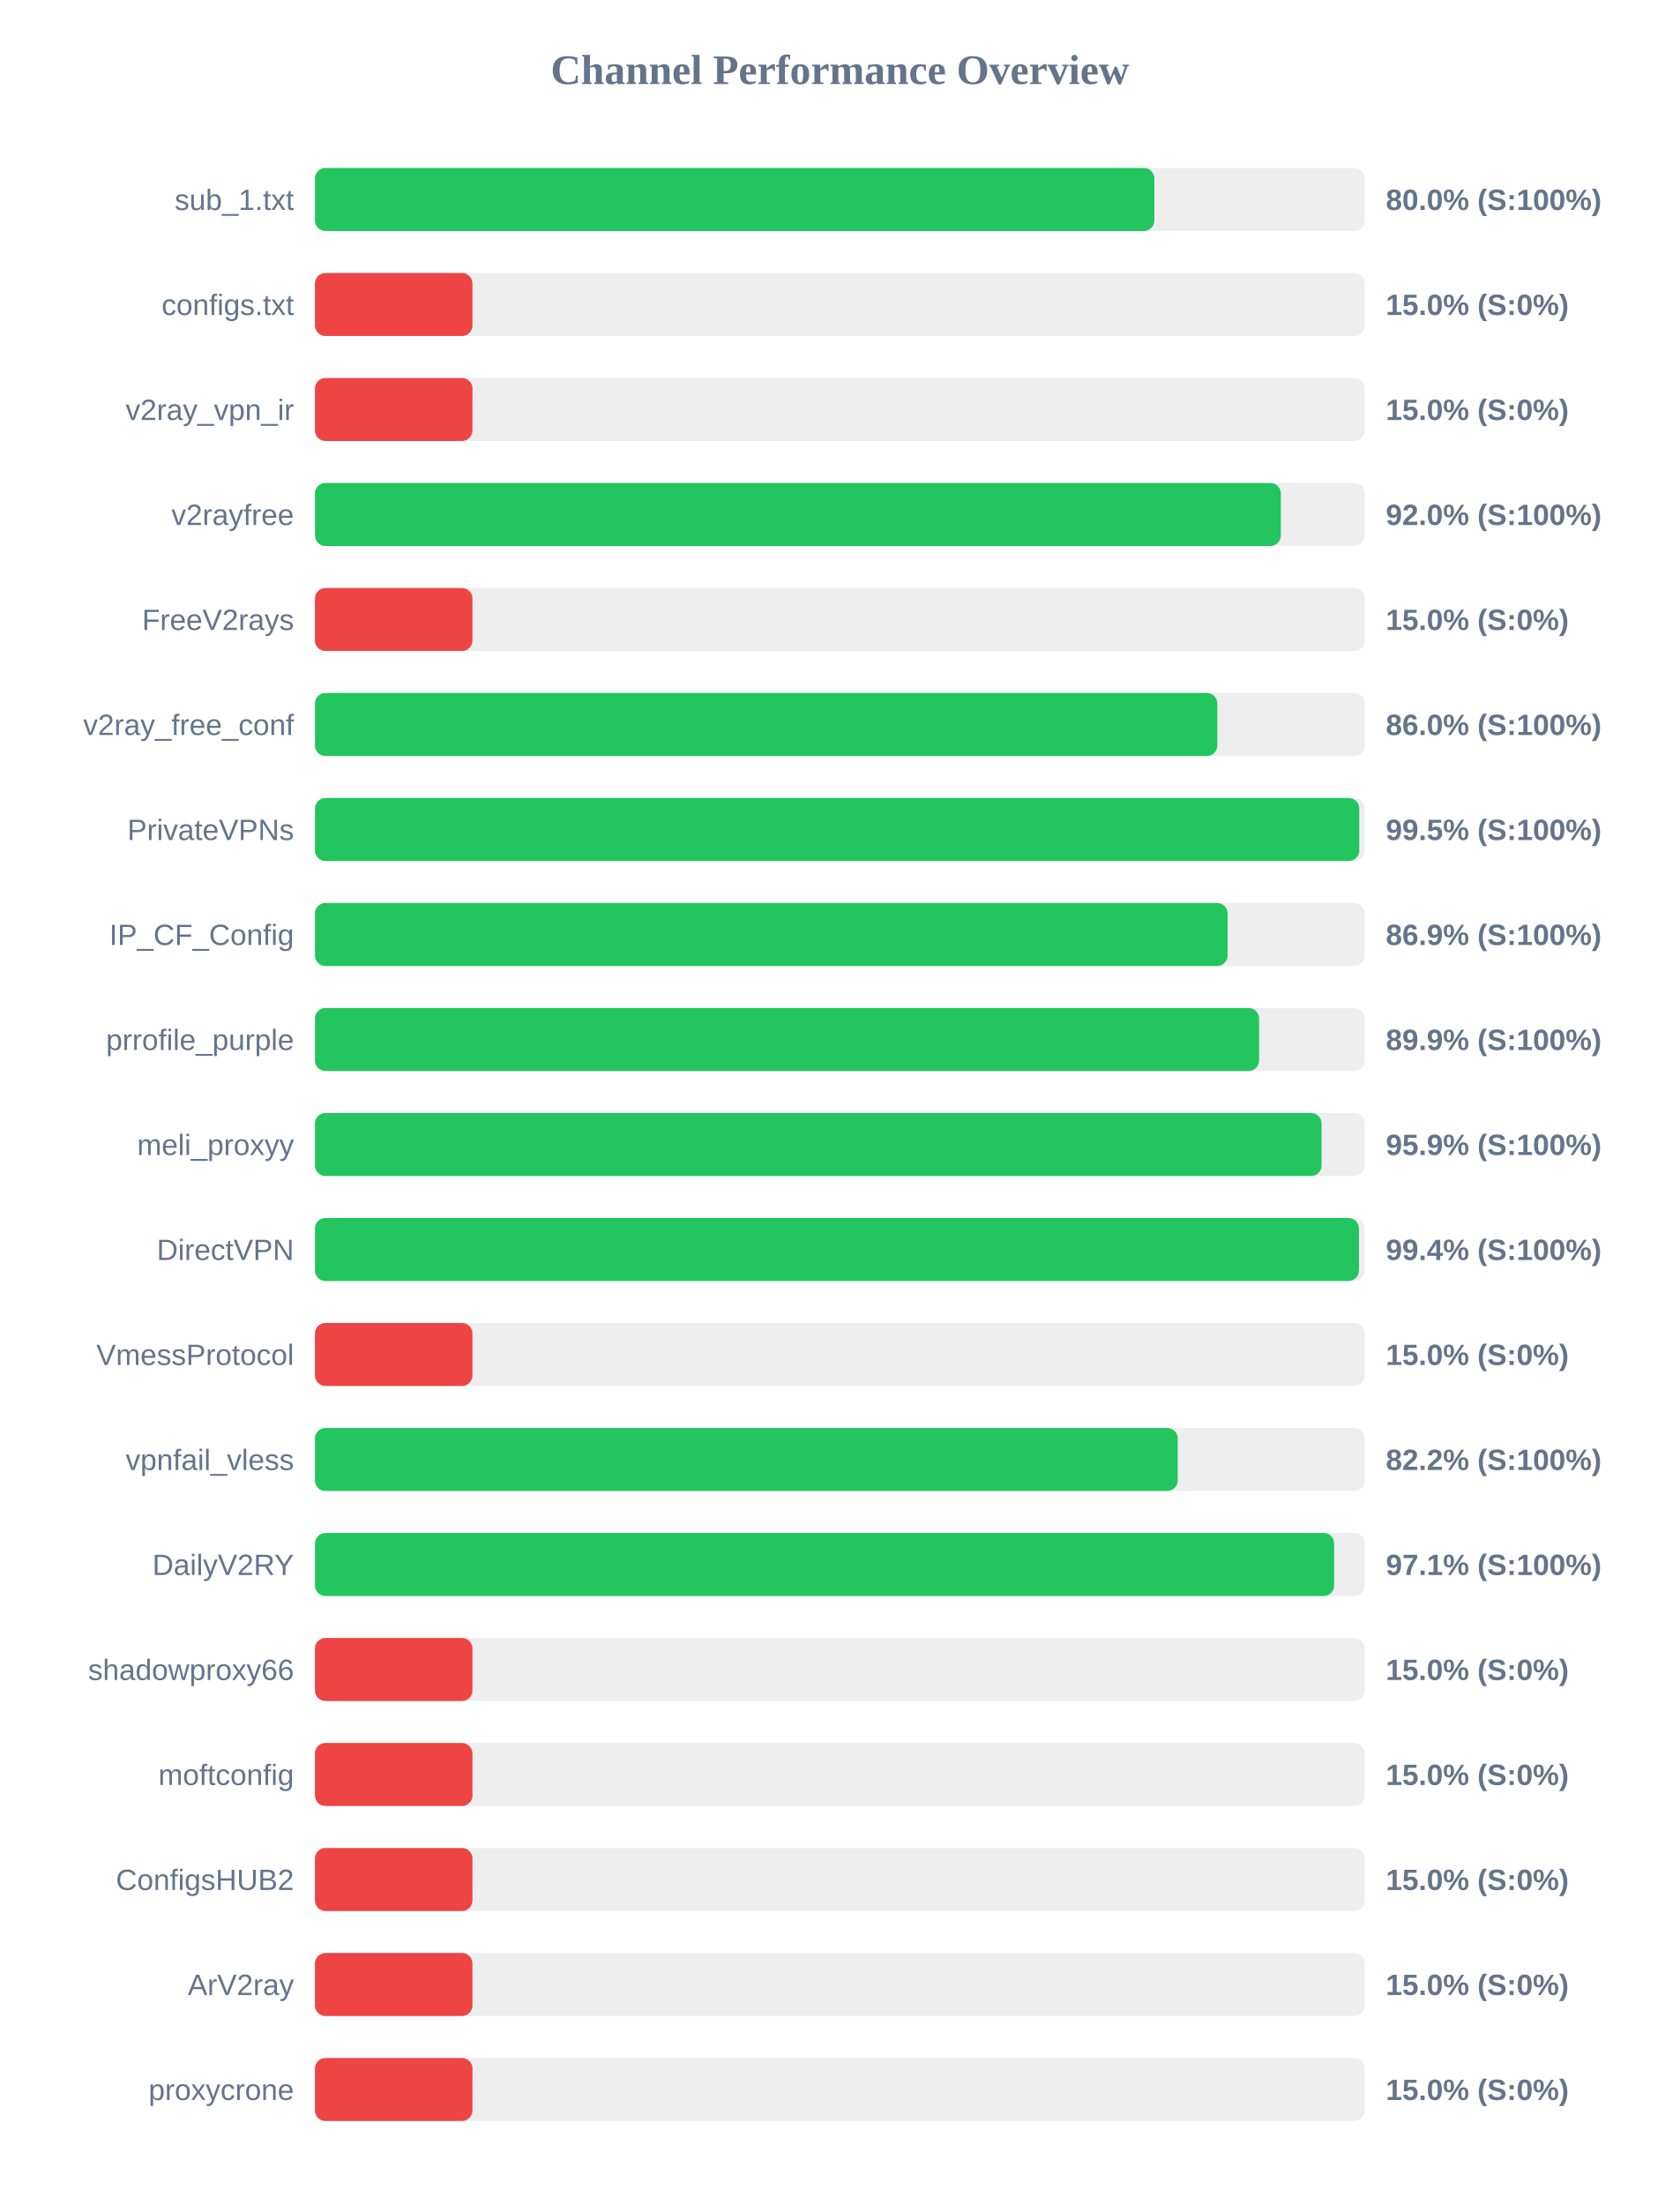
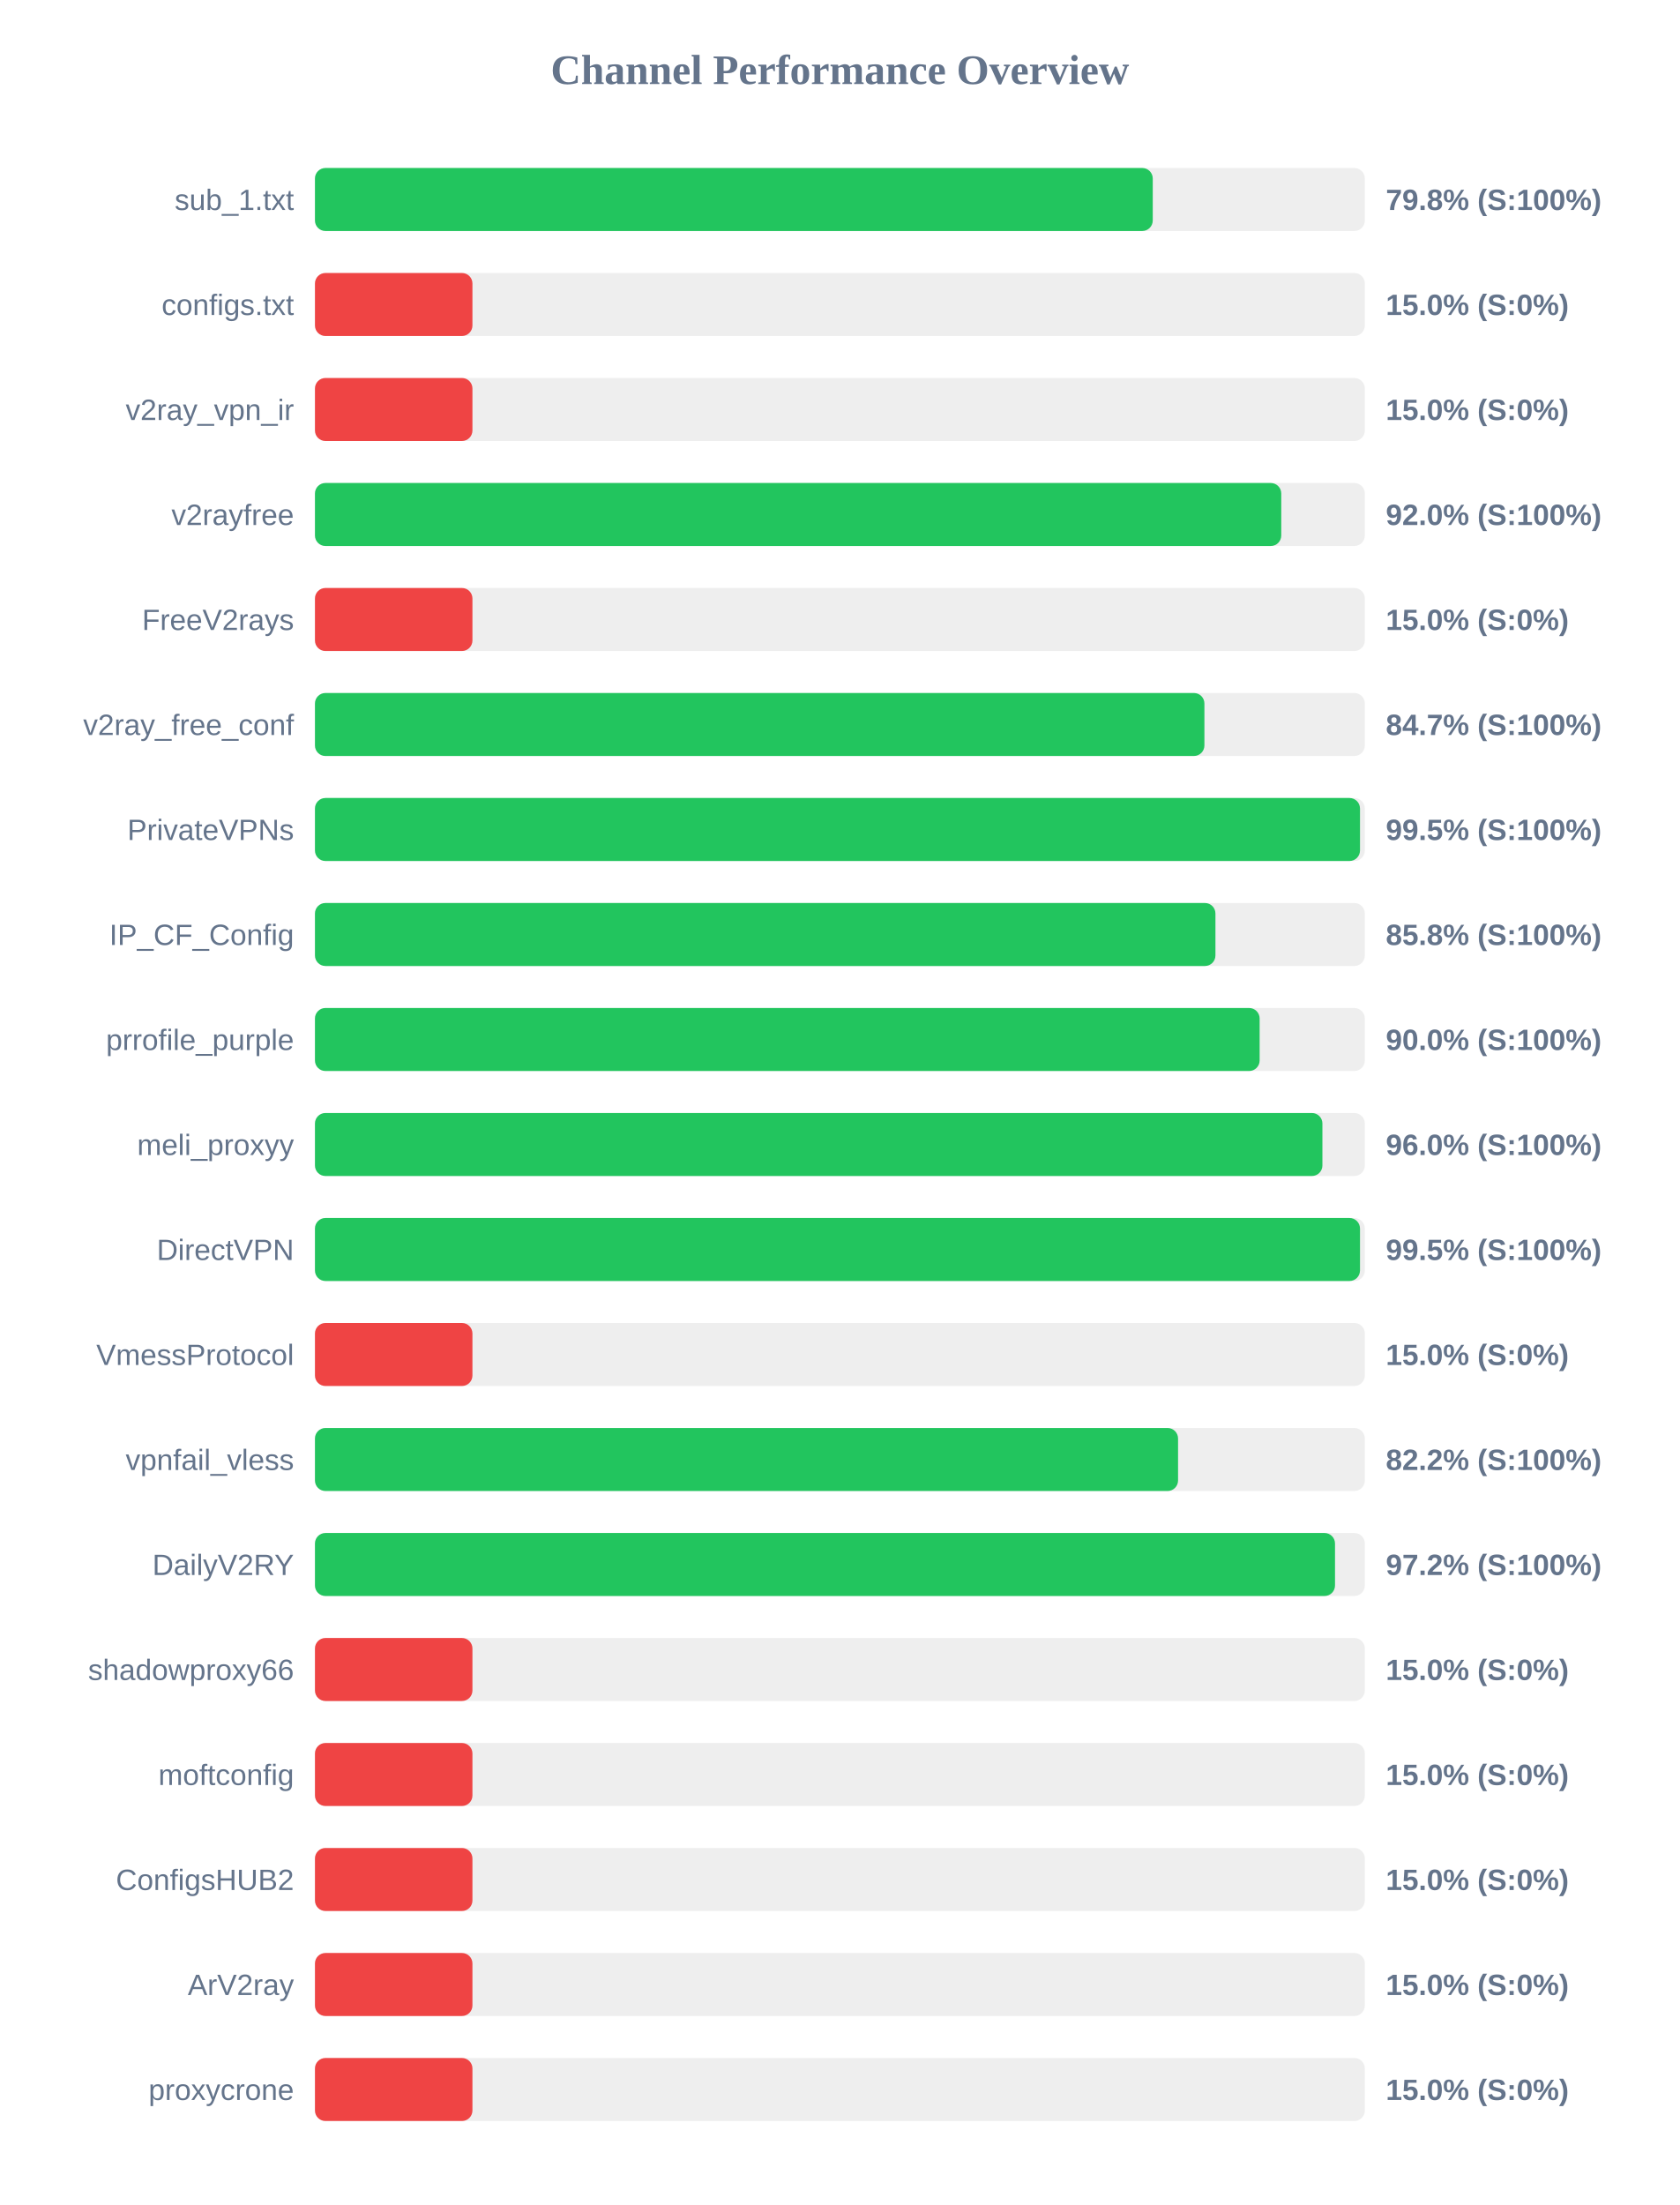
<svg xmlns="http://www.w3.org/2000/svg" width="800" height="1050" version="1.1">
  <style>
        .row { font: 14px Arial; fill: #64748b; }
        .score { font: bold 14px Arial; fill: #64748b; }
    </style>
  <text x="400" y="40" text-anchor="middle" font-size="20px" font-weight="bold" fill="#64748b">Channel Performance Overview</text>
  <rect x="150" y="80" width="500" height="30" fill="#eee" rx="5" />
-   <rect x="150" y="80" width="399.75" height="30" fill="#22c55e" rx="5" />
+   <rect x="150" y="80" width="399.0" height="30" fill="#22c55e" rx="5" />
  <text x="140" y="100" text-anchor="end" class="row">sub_1.txt</text>
-   <text x="660" y="100" text-anchor="start" class="score">80.0% (S:100%)</text>
+   <text x="660" y="100" text-anchor="start" class="score">79.8% (S:100%)</text>
  <rect x="150" y="130" width="500" height="30" fill="#eee" rx="5" />
  <rect x="150" y="130" width="75.0" height="30" fill="#ef4444" rx="5" />
  <text x="140" y="150" text-anchor="end" class="row">configs.txt</text>
  <text x="660" y="150" text-anchor="start" class="score">15.0% (S:0%)</text>
  <rect x="150" y="180" width="500" height="30" fill="#eee" rx="5" />
  <rect x="150" y="180" width="75.0" height="30" fill="#ef4444" rx="5" />
  <text x="140" y="200" text-anchor="end" class="row">v2ray_vpn_ir</text>
  <text x="660" y="200" text-anchor="start" class="score">15.0% (S:0%)</text>
  <rect x="150" y="230" width="500" height="30" fill="#eee" rx="5" />
-   <rect x="150" y="230" width="460.0" height="30" fill="#22c55e" rx="5" />
+   <rect x="150" y="230" width="460.2" height="30" fill="#22c55e" rx="5" />
  <text x="140" y="250" text-anchor="end" class="row">v2rayfree</text>
  <text x="660" y="250" text-anchor="start" class="score">92.0% (S:100%)</text>
  <rect x="150" y="280" width="500" height="30" fill="#eee" rx="5" />
  <rect x="150" y="280" width="75.0" height="30" fill="#ef4444" rx="5" />
  <text x="140" y="300" text-anchor="end" class="row">FreeV2rays</text>
  <text x="660" y="300" text-anchor="start" class="score">15.0% (S:0%)</text>
  <rect x="150" y="330" width="500" height="30" fill="#eee" rx="5" />
-   <rect x="150" y="330" width="429.75" height="30" fill="#22c55e" rx="5" />
+   <rect x="150" y="330" width="423.6" height="30" fill="#22c55e" rx="5" />
  <text x="140" y="350" text-anchor="end" class="row">v2ray_free_conf</text>
-   <text x="660" y="350" text-anchor="start" class="score">86.0% (S:100%)</text>
+   <text x="660" y="350" text-anchor="start" class="score">84.7% (S:100%)</text>
  <rect x="150" y="380" width="500" height="30" fill="#eee" rx="5" />
-   <rect x="150" y="380" width="497.35" height="30" fill="#22c55e" rx="5" />
+   <rect x="150" y="380" width="497.7" height="30" fill="#22c55e" rx="5" />
  <text x="140" y="400" text-anchor="end" class="row">PrivateVPNs</text>
  <text x="660" y="400" text-anchor="start" class="score">99.5% (S:100%)</text>
  <rect x="150" y="430" width="500" height="30" fill="#eee" rx="5" />
-   <rect x="150" y="430" width="434.65" height="30" fill="#22c55e" rx="5" />
+   <rect x="150" y="430" width="428.85" height="30" fill="#22c55e" rx="5" />
  <text x="140" y="450" text-anchor="end" class="row">IP_CF_Config</text>
-   <text x="660" y="450" text-anchor="start" class="score">86.9% (S:100%)</text>
+   <text x="660" y="450" text-anchor="start" class="score">85.8% (S:100%)</text>
  <rect x="150" y="480" width="500" height="30" fill="#eee" rx="5" />
-   <rect x="150" y="480" width="449.65" height="30" fill="#22c55e" rx="5" />
+   <rect x="150" y="480" width="449.9" height="30" fill="#22c55e" rx="5" />
  <text x="140" y="500" text-anchor="end" class="row">prrofile_purple</text>
-   <text x="660" y="500" text-anchor="start" class="score">89.9% (S:100%)</text>
+   <text x="660" y="500" text-anchor="start" class="score">90.0% (S:100%)</text>
  <rect x="150" y="530" width="500" height="30" fill="#eee" rx="5" />
-   <rect x="150" y="530" width="479.4" height="30" fill="#22c55e" rx="5" />
+   <rect x="150" y="530" width="479.8" height="30" fill="#22c55e" rx="5" />
  <text x="140" y="550" text-anchor="end" class="row">meli_proxyy</text>
-   <text x="660" y="550" text-anchor="start" class="score">95.9% (S:100%)</text>
+   <text x="660" y="550" text-anchor="start" class="score">96.0% (S:100%)</text>
  <rect x="150" y="580" width="500" height="30" fill="#eee" rx="5" />
-   <rect x="150" y="580" width="497.2" height="30" fill="#22c55e" rx="5" />
+   <rect x="150" y="580" width="497.7" height="30" fill="#22c55e" rx="5" />
  <text x="140" y="600" text-anchor="end" class="row">DirectVPN</text>
-   <text x="660" y="600" text-anchor="start" class="score">99.4% (S:100%)</text>
+   <text x="660" y="600" text-anchor="start" class="score">99.5% (S:100%)</text>
  <rect x="150" y="630" width="500" height="30" fill="#eee" rx="5" />
  <rect x="150" y="630" width="75.0" height="30" fill="#ef4444" rx="5" />
  <text x="140" y="650" text-anchor="end" class="row">VmessProtocol</text>
  <text x="660" y="650" text-anchor="start" class="score">15.0% (S:0%)</text>
  <rect x="150" y="680" width="500" height="30" fill="#eee" rx="5" />
-   <rect x="150" y="680" width="410.9" height="30" fill="#22c55e" rx="5" />
+   <rect x="150" y="680" width="411.05" height="30" fill="#22c55e" rx="5" />
  <text x="140" y="700" text-anchor="end" class="row">vpnfail_vless</text>
  <text x="660" y="700" text-anchor="start" class="score">82.2% (S:100%)</text>
  <rect x="150" y="730" width="500" height="30" fill="#eee" rx="5" />
-   <rect x="150" y="730" width="485.4" height="30" fill="#22c55e" rx="5" />
+   <rect x="150" y="730" width="485.8" height="30" fill="#22c55e" rx="5" />
  <text x="140" y="750" text-anchor="end" class="row">DailyV2RY</text>
-   <text x="660" y="750" text-anchor="start" class="score">97.1% (S:100%)</text>
+   <text x="660" y="750" text-anchor="start" class="score">97.2% (S:100%)</text>
  <rect x="150" y="780" width="500" height="30" fill="#eee" rx="5" />
  <rect x="150" y="780" width="75.0" height="30" fill="#ef4444" rx="5" />
  <text x="140" y="800" text-anchor="end" class="row">shadowproxy66</text>
  <text x="660" y="800" text-anchor="start" class="score">15.0% (S:0%)</text>
  <rect x="150" y="830" width="500" height="30" fill="#eee" rx="5" />
  <rect x="150" y="830" width="75.0" height="30" fill="#ef4444" rx="5" />
  <text x="140" y="850" text-anchor="end" class="row">moftconfig</text>
  <text x="660" y="850" text-anchor="start" class="score">15.0% (S:0%)</text>
  <rect x="150" y="880" width="500" height="30" fill="#eee" rx="5" />
  <rect x="150" y="880" width="75.0" height="30" fill="#ef4444" rx="5" />
  <text x="140" y="900" text-anchor="end" class="row">ConfigsHUB2</text>
  <text x="660" y="900" text-anchor="start" class="score">15.0% (S:0%)</text>
  <rect x="150" y="930" width="500" height="30" fill="#eee" rx="5" />
  <rect x="150" y="930" width="75.0" height="30" fill="#ef4444" rx="5" />
  <text x="140" y="950" text-anchor="end" class="row">ArV2ray</text>
  <text x="660" y="950" text-anchor="start" class="score">15.0% (S:0%)</text>
  <rect x="150" y="980" width="500" height="30" fill="#eee" rx="5" />
  <rect x="150" y="980" width="75.0" height="30" fill="#ef4444" rx="5" />
  <text x="140" y="1000" text-anchor="end" class="row">proxycrone</text>
  <text x="660" y="1000" text-anchor="start" class="score">15.0% (S:0%)</text>
</svg>
